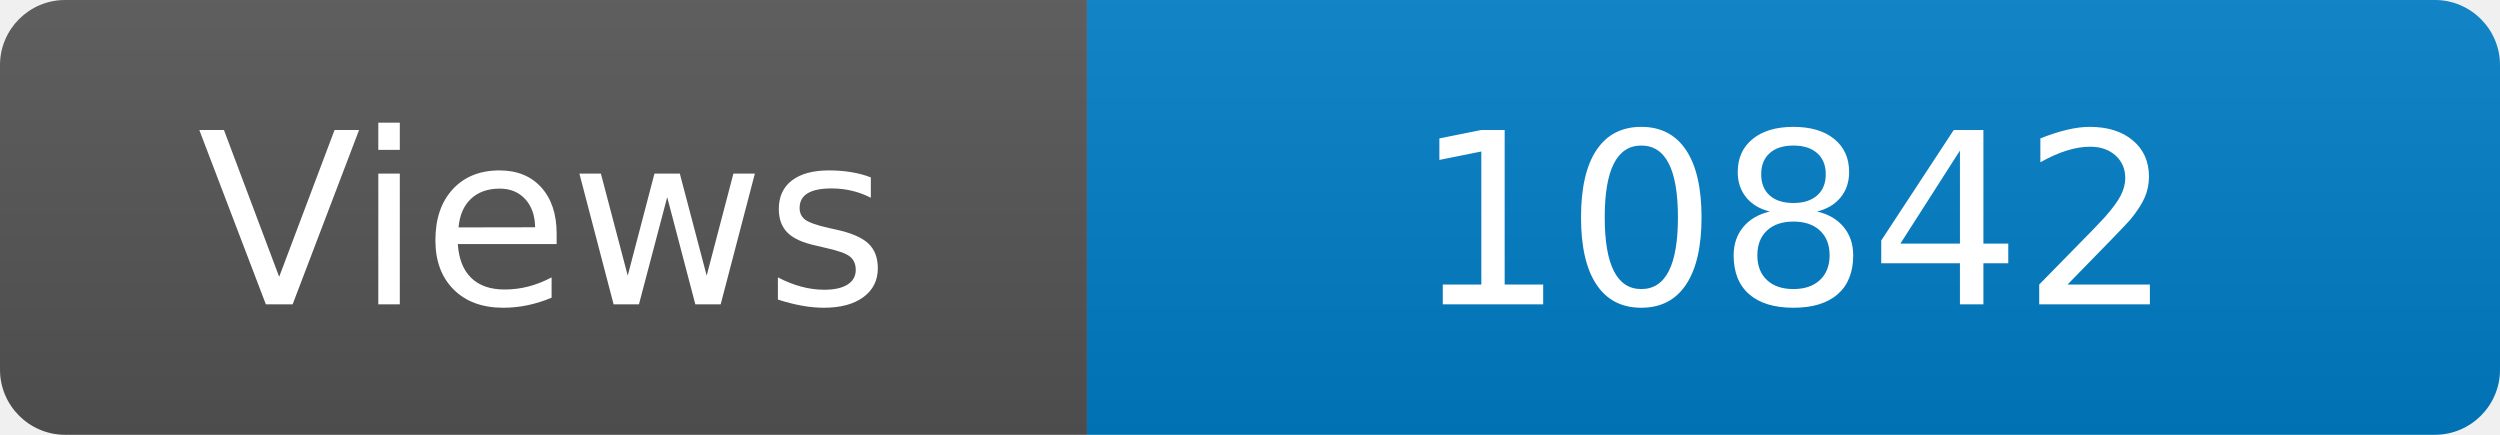
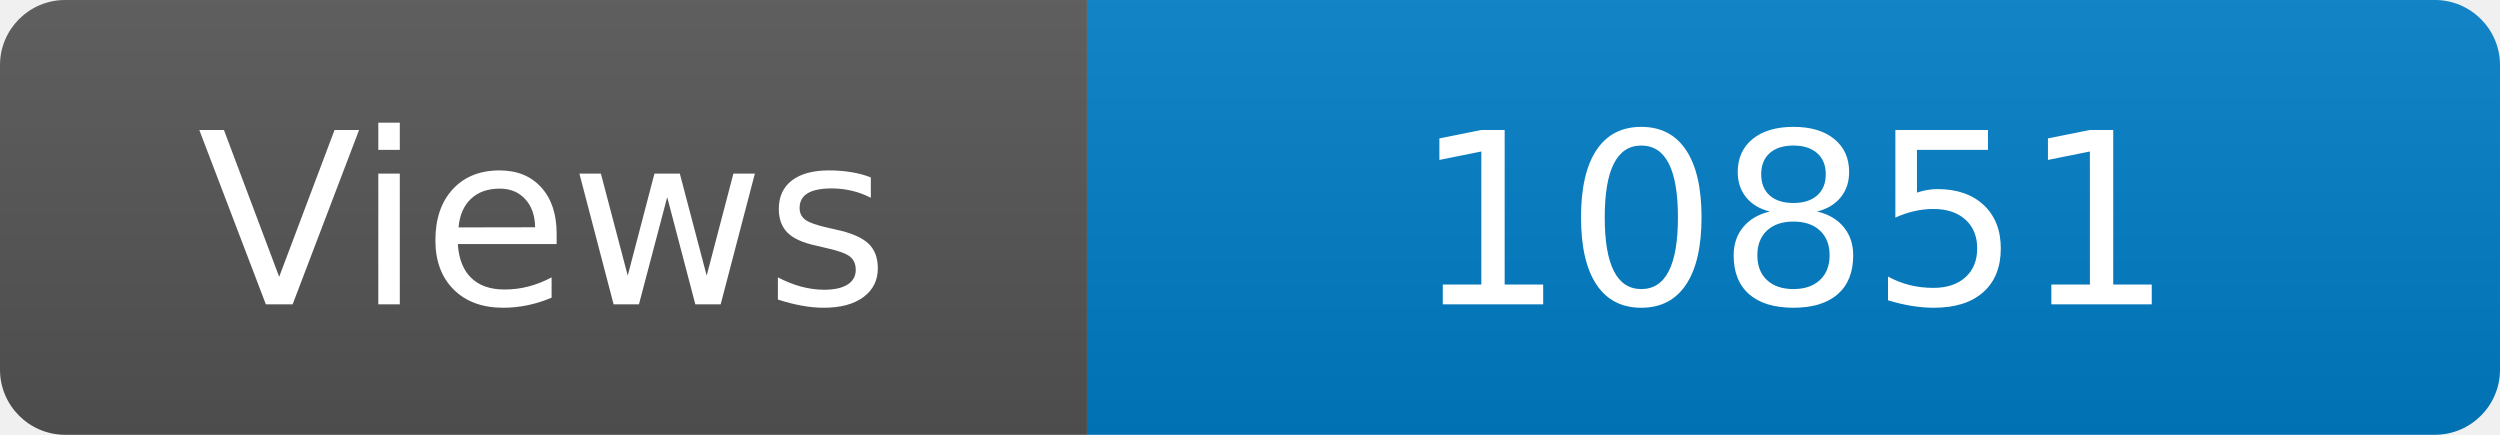
<svg xmlns="http://www.w3.org/2000/svg" width="115" height="20" role="img" aria-label="Maintained?: yes">
  <linearGradient id="s" x2="0" y2="100%">
    <stop offset="0" stop-color="#bbb" stop-opacity=".1" />
    <stop offset="1" stop-opacity=".1" />
  </linearGradient>
  <clipPath id="r">
    <rect width="115" height="20" rx="3" fill="#fff" />
  </clipPath>
  <g clip-path="url(#r)">
    <rect width="50" height="20" fill="#555" />
    <rect x="50" width="160" height="20" fill="#007ec6" />
    <rect width="115" height="20" fill="url(#s)" />
  </g>
  <g fill="#fff" text-anchor="middle" font-family="Verdana,Geneva,DejaVu Sans,sans-serif" font-size="110">
    <text x="250" y="140" transform="scale(.1)" fill="#fff">Views</text>
-     <text x="825" y="140" transform="scale(.1)" fill="#fff">10842</text>
+     <text x="825" y="140" transform="scale(.1)" fill="#fff">10851</text>
  </g>
</svg>
